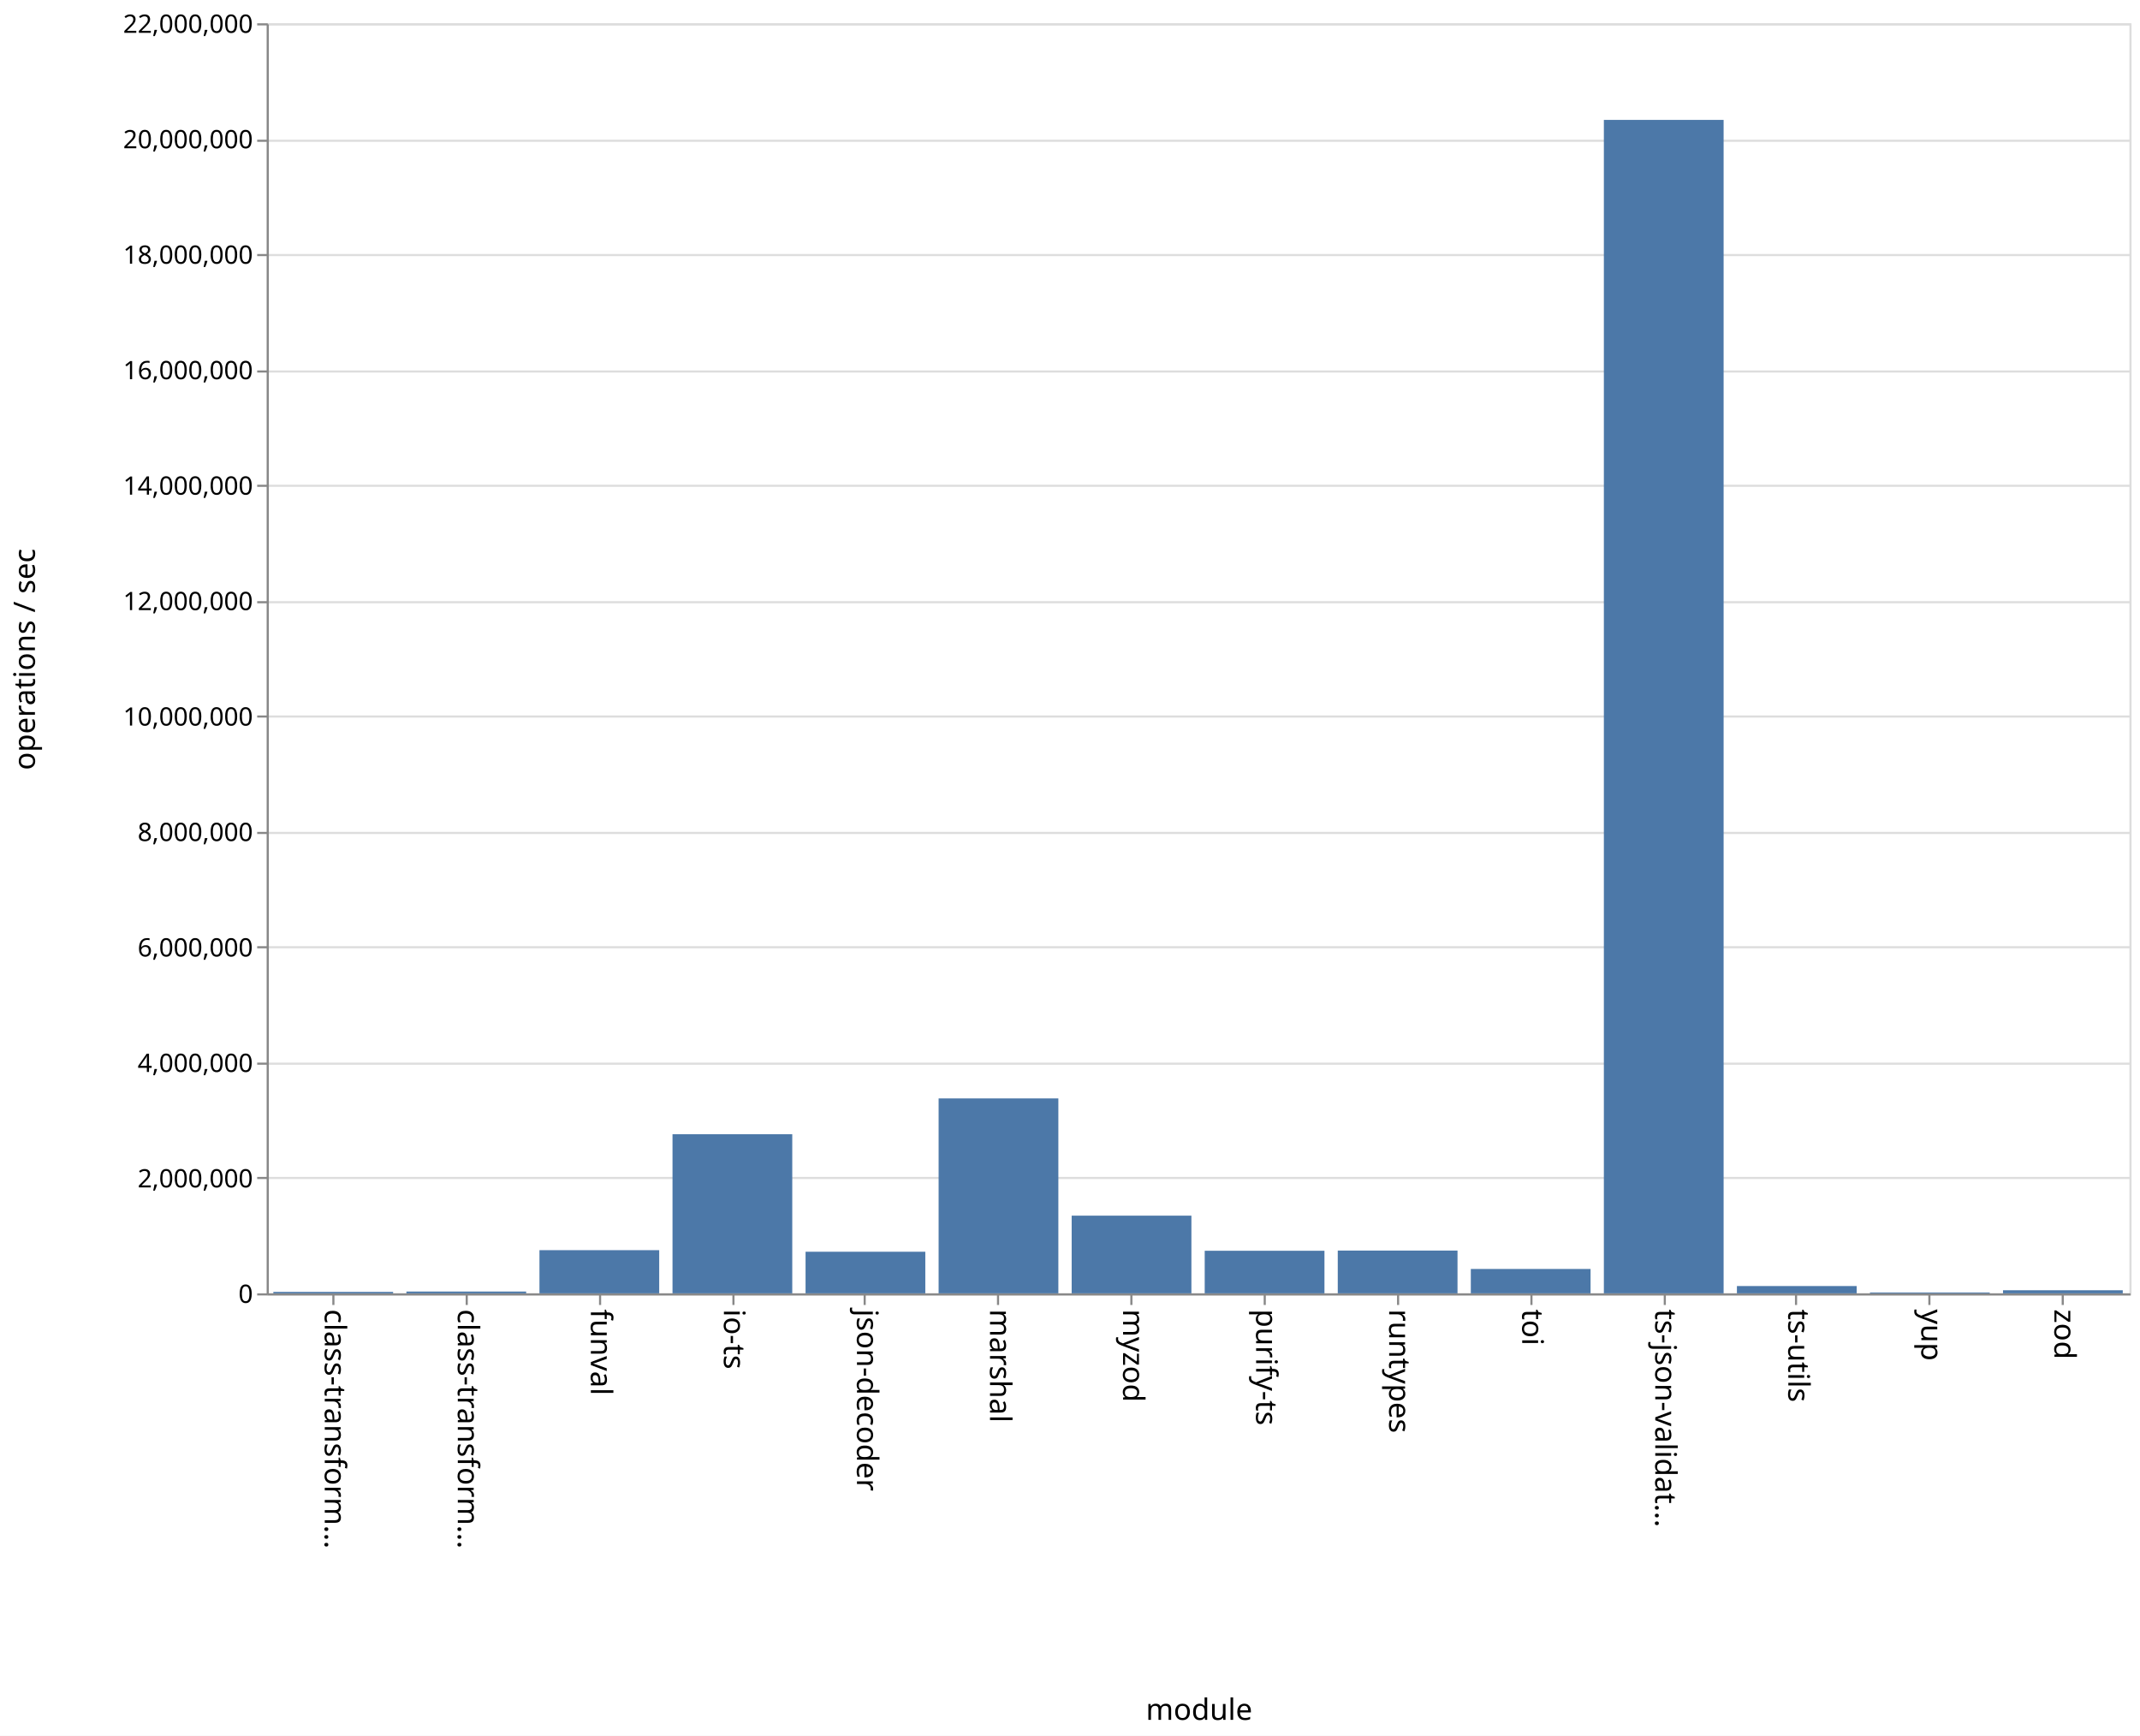
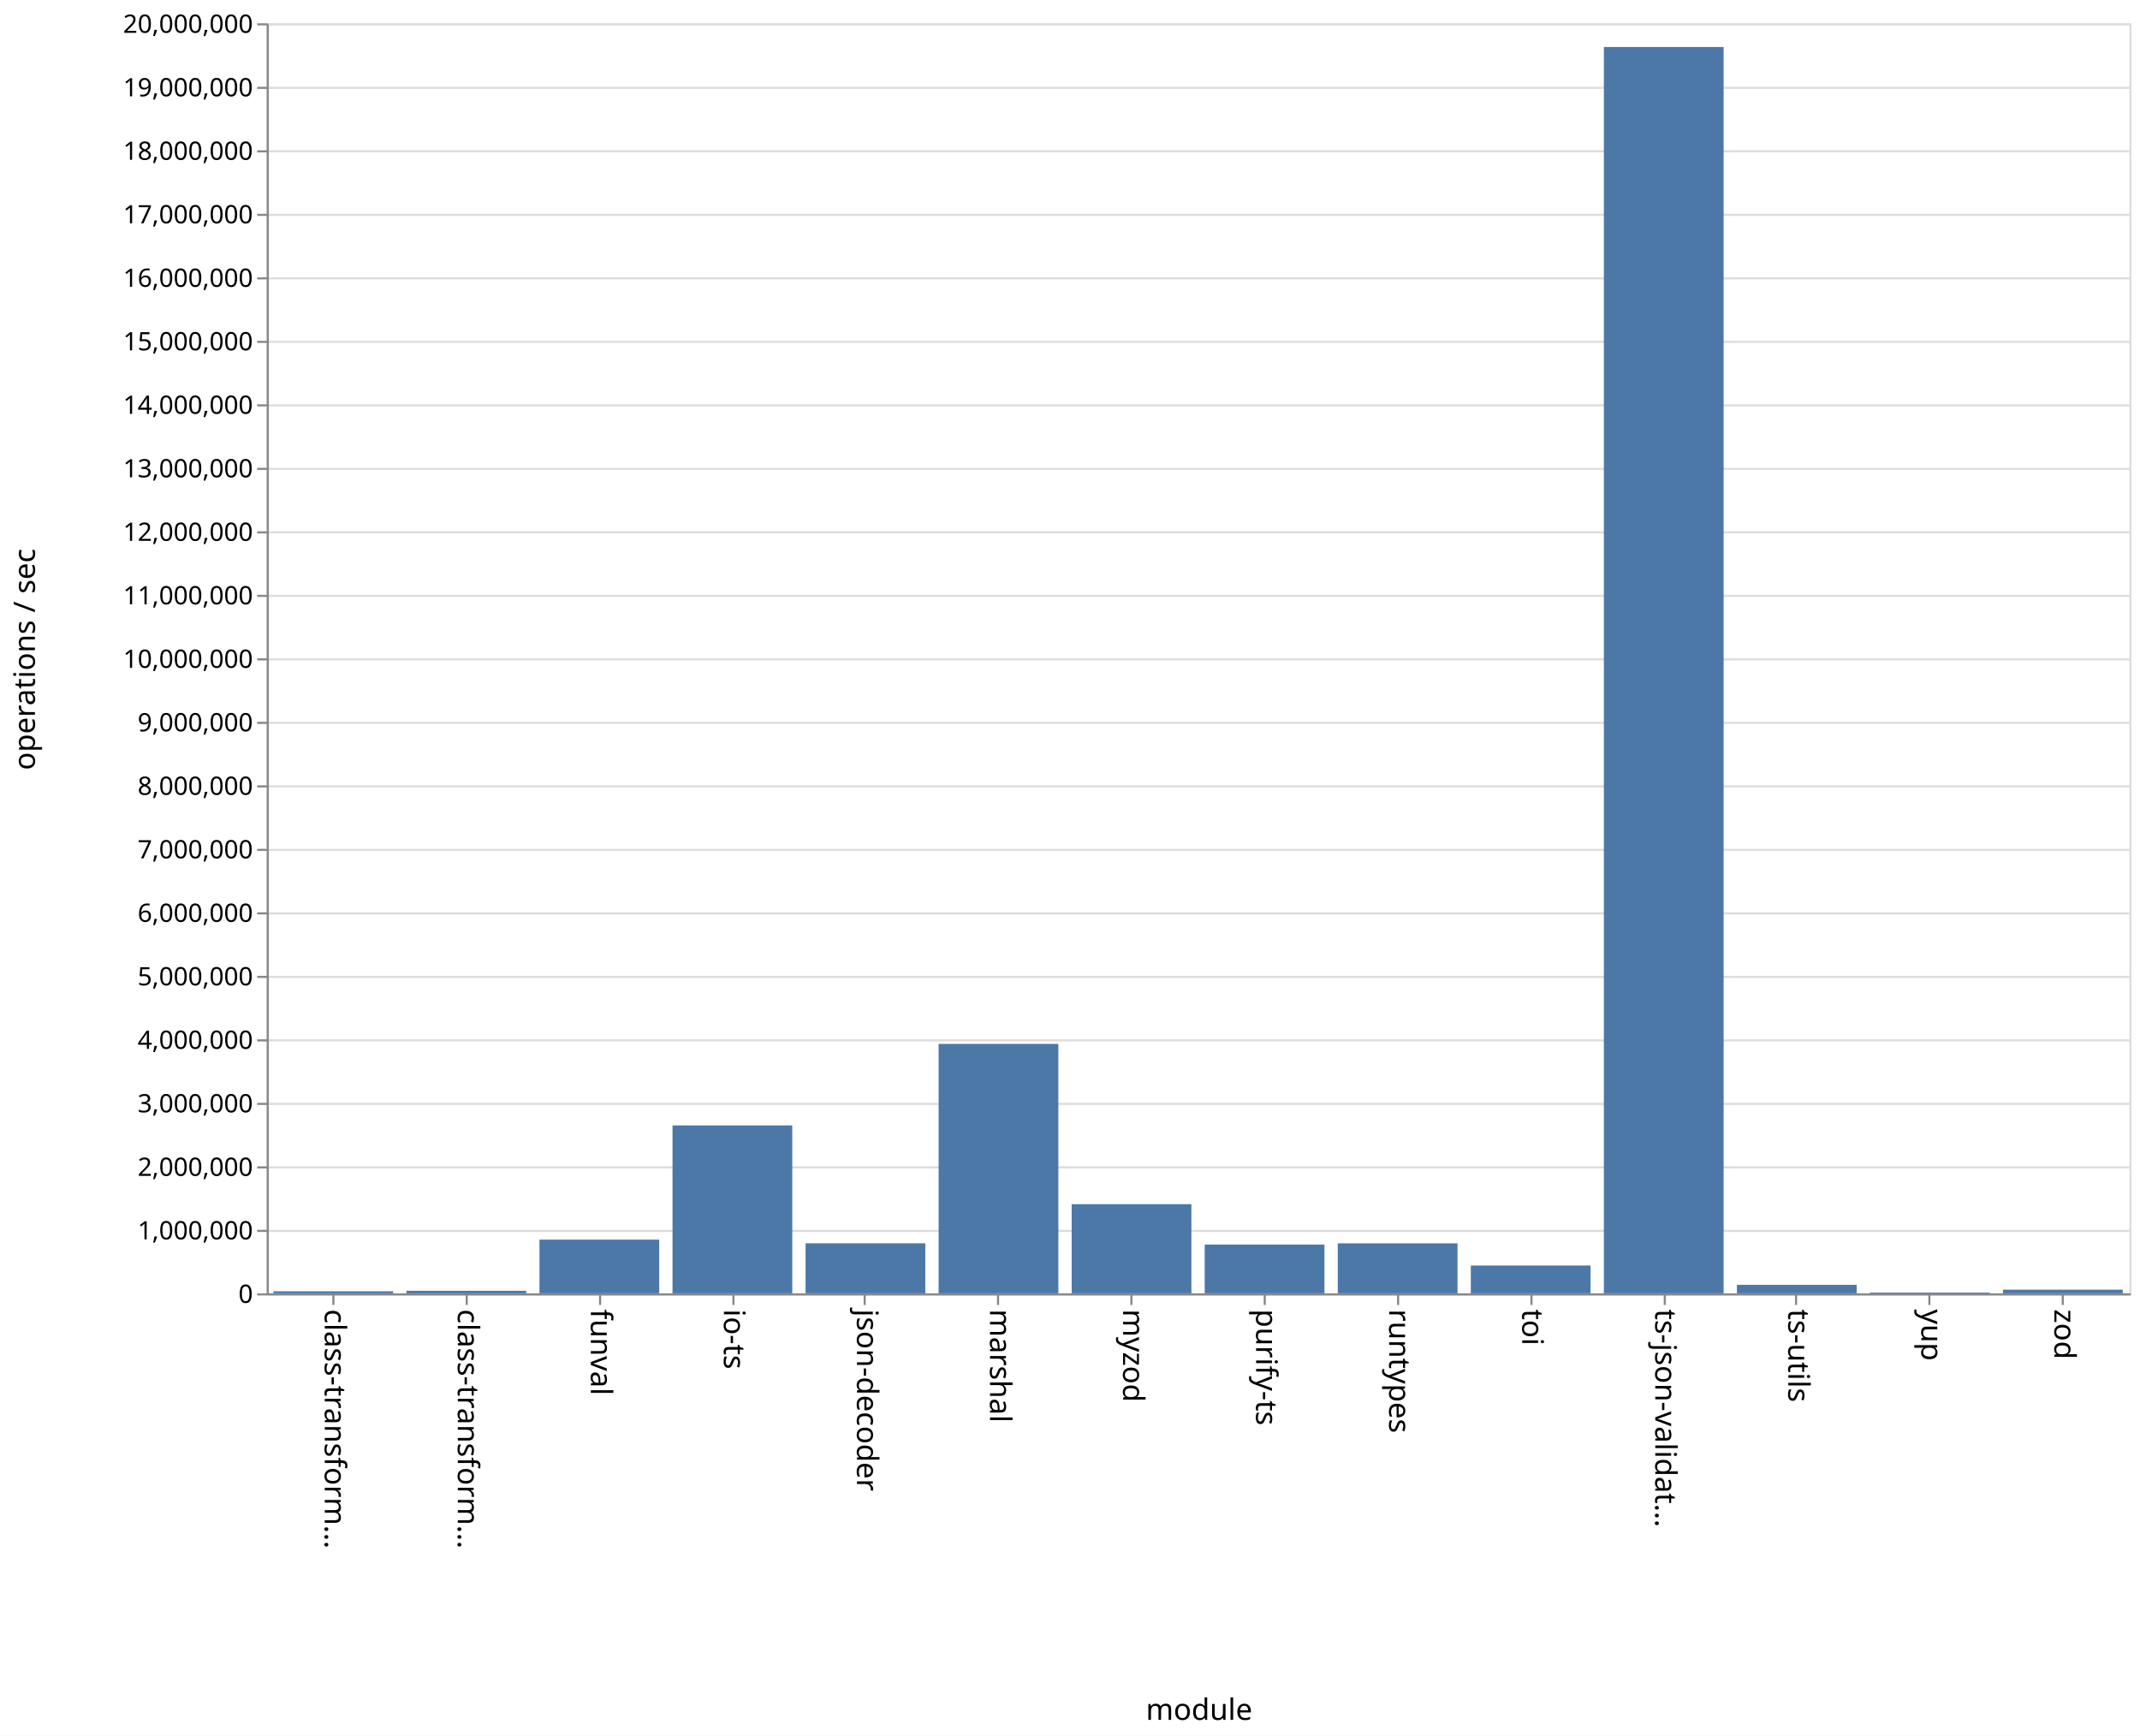
<svg xmlns="http://www.w3.org/2000/svg" class="marks" width="1011" height="820">
  <path fill="#fff" d="M0 0h1011v820H0z" />
  <g class="mark-group role-frame root">
    <path class="background" d="M126.5 11.5h880v600h-880z" fill="none" stroke="#ddd" />
    <g class="mark-group role-axis">
      <path class="background" d="M126.5 11.5z" pointer-events="none" fill="none" />
      <g class="mark-rule role-axis-grid" pointer-events="none" fill="none" stroke="#ddd">
-         <path d="M126.5 611.5h880M126.5 556.5h880M126.5 502.5h880M126.5 447.5h880M126.5 393.5h880M126.5 338.5h880M126.5 284.5h880M126.5 229.5h880M126.5 175.5h880M126.5 120.5h880M126.5 66.5h880M126.5 11.5h880" />
+         <path d="M126.5 611.5h880M126.5 581.5h880M126.5 551.5h880M126.5 521.5h880M126.5 491.5h880M126.5 461.5h880M126.5 431.5h880M126.5 401.5h880M126.5 371.5h880M126.5 341.5h880M126.5 311.5h880M126.5 281.5h880M126.5 251.5h880M126.5 221.5h880M126.5 191.5h880M126.5 161.5h880M126.5 131.5h880M126.5 101.5h880M126.5 71.5h880M126.5 41.5h880M126.5 11.5h880" />
      </g>
    </g>
    <g class="mark-group role-axis">
      <path class="background" d="M126.5 611.5z" pointer-events="none" fill="none" />
      <g class="mark-rule role-axis-tick" pointer-events="none" fill="none" stroke="#888">
        <path d="M157.5 611.5v5M220.5 611.5v5M283.5 611.5v5M346.5 611.5v5M408.5 611.5v5M471.5 611.5v5M534.5 611.5v5M597.5 611.5v5M660.5 611.5v5M723.5 611.5v5M786.5 611.5v5M848.5 611.5v5M911.5 611.5v5M974.5 611.5v5" />
      </g>
      <g class="mark-text role-axis-label" pointer-events="none" font-family="sans-serif" font-size="14">
        <text transform="rotate(90 -232.536 385.964)">
                    class-transform…
                </text>
        <text transform="rotate(90 -201.107 417.393)">
                    class-transform…
                </text>
        <text transform="rotate(90 -169.679 448.821)">
                    funval
                </text>
        <text transform="rotate(90 -138.25 480.25)">
                    io-ts
                </text>
        <text transform="rotate(90 -106.821 511.679)">
                    json-decoder
                </text>
        <text transform="rotate(90 -75.393 543.107)">
                    marshal
                </text>
        <text transform="rotate(90 -43.964 574.536)">
                    myzod
                </text>
        <text transform="rotate(90 -12.536 605.964)">
                    purify-ts
                </text>
        <text transform="rotate(90 18.893 637.393)">
                    runtypes
                </text>
        <text transform="rotate(90 50.321 668.821)">
                    toi
                </text>
        <text transform="rotate(90 81.75 700.25)">
                    ts-json-validat…
                </text>
        <text transform="rotate(90 113.179 731.679)">
                    ts-utils
                </text>
        <text transform="rotate(90 144.607 763.107)">
                    yup
                </text>
        <text transform="rotate(90 176.036 794.536)">
                    zod
                </text>
      </g>
      <path fill="none" stroke="#888" d="M126.5 611.5h880" pointer-events="none" />
      <text text-anchor="middle" transform="translate(566.5 812.5)" font-family="sans-serif" font-size="14" font-weight="400" pointer-events="none">
                module
            </text>
    </g>
    <g class="mark-group role-axis">
      <path class="background" d="M126.5 11.5z" pointer-events="none" fill="none" />
      <g class="mark-rule role-axis-tick" pointer-events="none" fill="none" stroke="#888">
-         <path d="M126.5 611.5h-5M126.5 556.5h-5M126.5 502.5h-5M126.5 447.5h-5M126.5 393.5h-5M126.5 338.5h-5M126.5 284.5h-5M126.5 229.5h-5M126.5 175.5h-5M126.5 120.5h-5M126.5 66.5h-5M126.5 11.5h-5" />
+         <path d="M126.5 611.5h-5M126.5 581.5h-5M126.5 551.5h-5M126.5 521.5h-5M126.5 491.5h-5M126.5 461.5h-5M126.5 431.5h-5M126.5 401.5h-5M126.5 371.5h-5M126.5 341.5h-5M126.5 311.5h-5M126.5 281.5h-5M126.5 251.5h-5M126.5 221.5h-5M126.5 191.5h-5M126.5 161.5h-5M126.5 131.5h-5M126.5 101.5h-5M126.5 71.5h-5M126.5 41.5h-5M126.5 11.5h-5" />
      </g>
      <g class="mark-text role-axis-label" pointer-events="none" text-anchor="end" font-family="sans-serif" font-size="12">
        <text transform="translate(119.5 615.5)">
                    0
                </text>
-         <text transform="translate(119.5 560.955)">
+         <text transform="translate(119.5 585.5)">
+                     1,000,000
+                 </text>
+         <text transform="translate(119.5 555.5)">
                    2,000,000
                </text>
-         <text transform="translate(119.5 506.41)">
+         <text transform="translate(119.5 525.5)">
+                     3,000,000
+                 </text>
+         <text transform="translate(119.5 495.5)">
                    4,000,000
                </text>
-         <text transform="translate(119.5 451.864)">
+         <text transform="translate(119.5 465.5)">
+                     5,000,000
+                 </text>
+         <text transform="translate(119.5 435.5)">
                    6,000,000
                </text>
-         <text transform="translate(119.5 397.318)">
+         <text transform="translate(119.5 405.5)">
+                     7,000,000
+                 </text>
+         <text transform="translate(119.5 375.5)">
                    8,000,000
                </text>
-         <text transform="translate(119.5 342.773)">
+         <text transform="translate(119.5 345.5)">
+                     9,000,000
+                 </text>
+         <text transform="translate(119.5 315.5)">
                    10,000,000
                </text>
-         <text transform="translate(119.5 288.227)">
+         <text transform="translate(119.5 285.5)">
+                     11,000,000
+                 </text>
+         <text transform="translate(119.5 255.5)">
                    12,000,000
                </text>
-         <text transform="translate(119.5 233.682)">
+         <text transform="translate(119.5 225.5)">
+                     13,000,000
+                 </text>
+         <text transform="translate(119.5 195.5)">
                    14,000,000
                </text>
-         <text transform="translate(119.5 179.136)">
+         <text transform="translate(119.5 165.5)">
+                     15,000,000
+                 </text>
+         <text transform="translate(119.5 135.5)">
                    16,000,000
                </text>
-         <text transform="translate(119.5 124.59)">
+         <text transform="translate(119.5 105.5)">
+                     17,000,000
+                 </text>
+         <text transform="translate(119.5 75.5)">
                    18,000,000
                </text>
-         <text transform="translate(119.5 70.045)">
-                     20,000,000
+         <text transform="translate(119.5 45.5)">
+                     19,000,000
                </text>
        <text transform="translate(119.5 15.5)">
-                     22,000,000
+                     20,000,000
                </text>
      </g>
      <path fill="none" stroke="#888" d="M126.5 611.5v-600" pointer-events="none" />
      <text text-anchor="middle" transform="rotate(-90 164 147.5)" font-family="sans-serif" font-size="14" font-weight="400" pointer-events="none">
                operations / sec
            </text>
    </g>
    <g class="mark-rect role-mark marks" fill="#4c78a8">
-       <path d="M129.143 610.313h56.571V611h-56.571zM192 610.152h56.571V611H192zM254.857 590.605h56.572V611h-56.572zM317.714 535.836h56.572V611h-56.572zM380.571 591.348h56.572V611H380.57zM443.429 518.92H500V611h-56.571zM506.286 574.3h56.571V611h-56.571zM569.143 590.887h56.571V611h-56.571zM632 590.792h56.571V611H632zM694.857 599.487h56.572V611h-56.572zM757.714 56.641h56.572V611h-56.572zM820.571 607.552h56.572V611H820.57zM883.429 610.586H940V611h-56.571zM946.286 609.545h56.571V611h-56.571z" />
+       <path d="M129.143 610.024h56.571V611h-56.571zM192 609.806h56.571V611H192zM254.857 585.627h56.572V611h-56.572zM317.714 531.659h56.572V611h-56.572zM380.571 587.36h56.572V611H380.57zM443.429 493.155H500V611h-56.571zM506.286 568.888h56.571V611h-56.571zM569.143 587.958h56.571V611h-56.571zM632 587.376h56.571V611H632zM694.857 597.859h56.572V611h-56.572zM757.714 22.206h56.572V611h-56.572zM820.571 606.976h56.572V611H820.57zM883.429 610.616H940V611h-56.571zM946.286 609.27h56.571V611h-56.571z" />
    </g>
  </g>
</svg>
